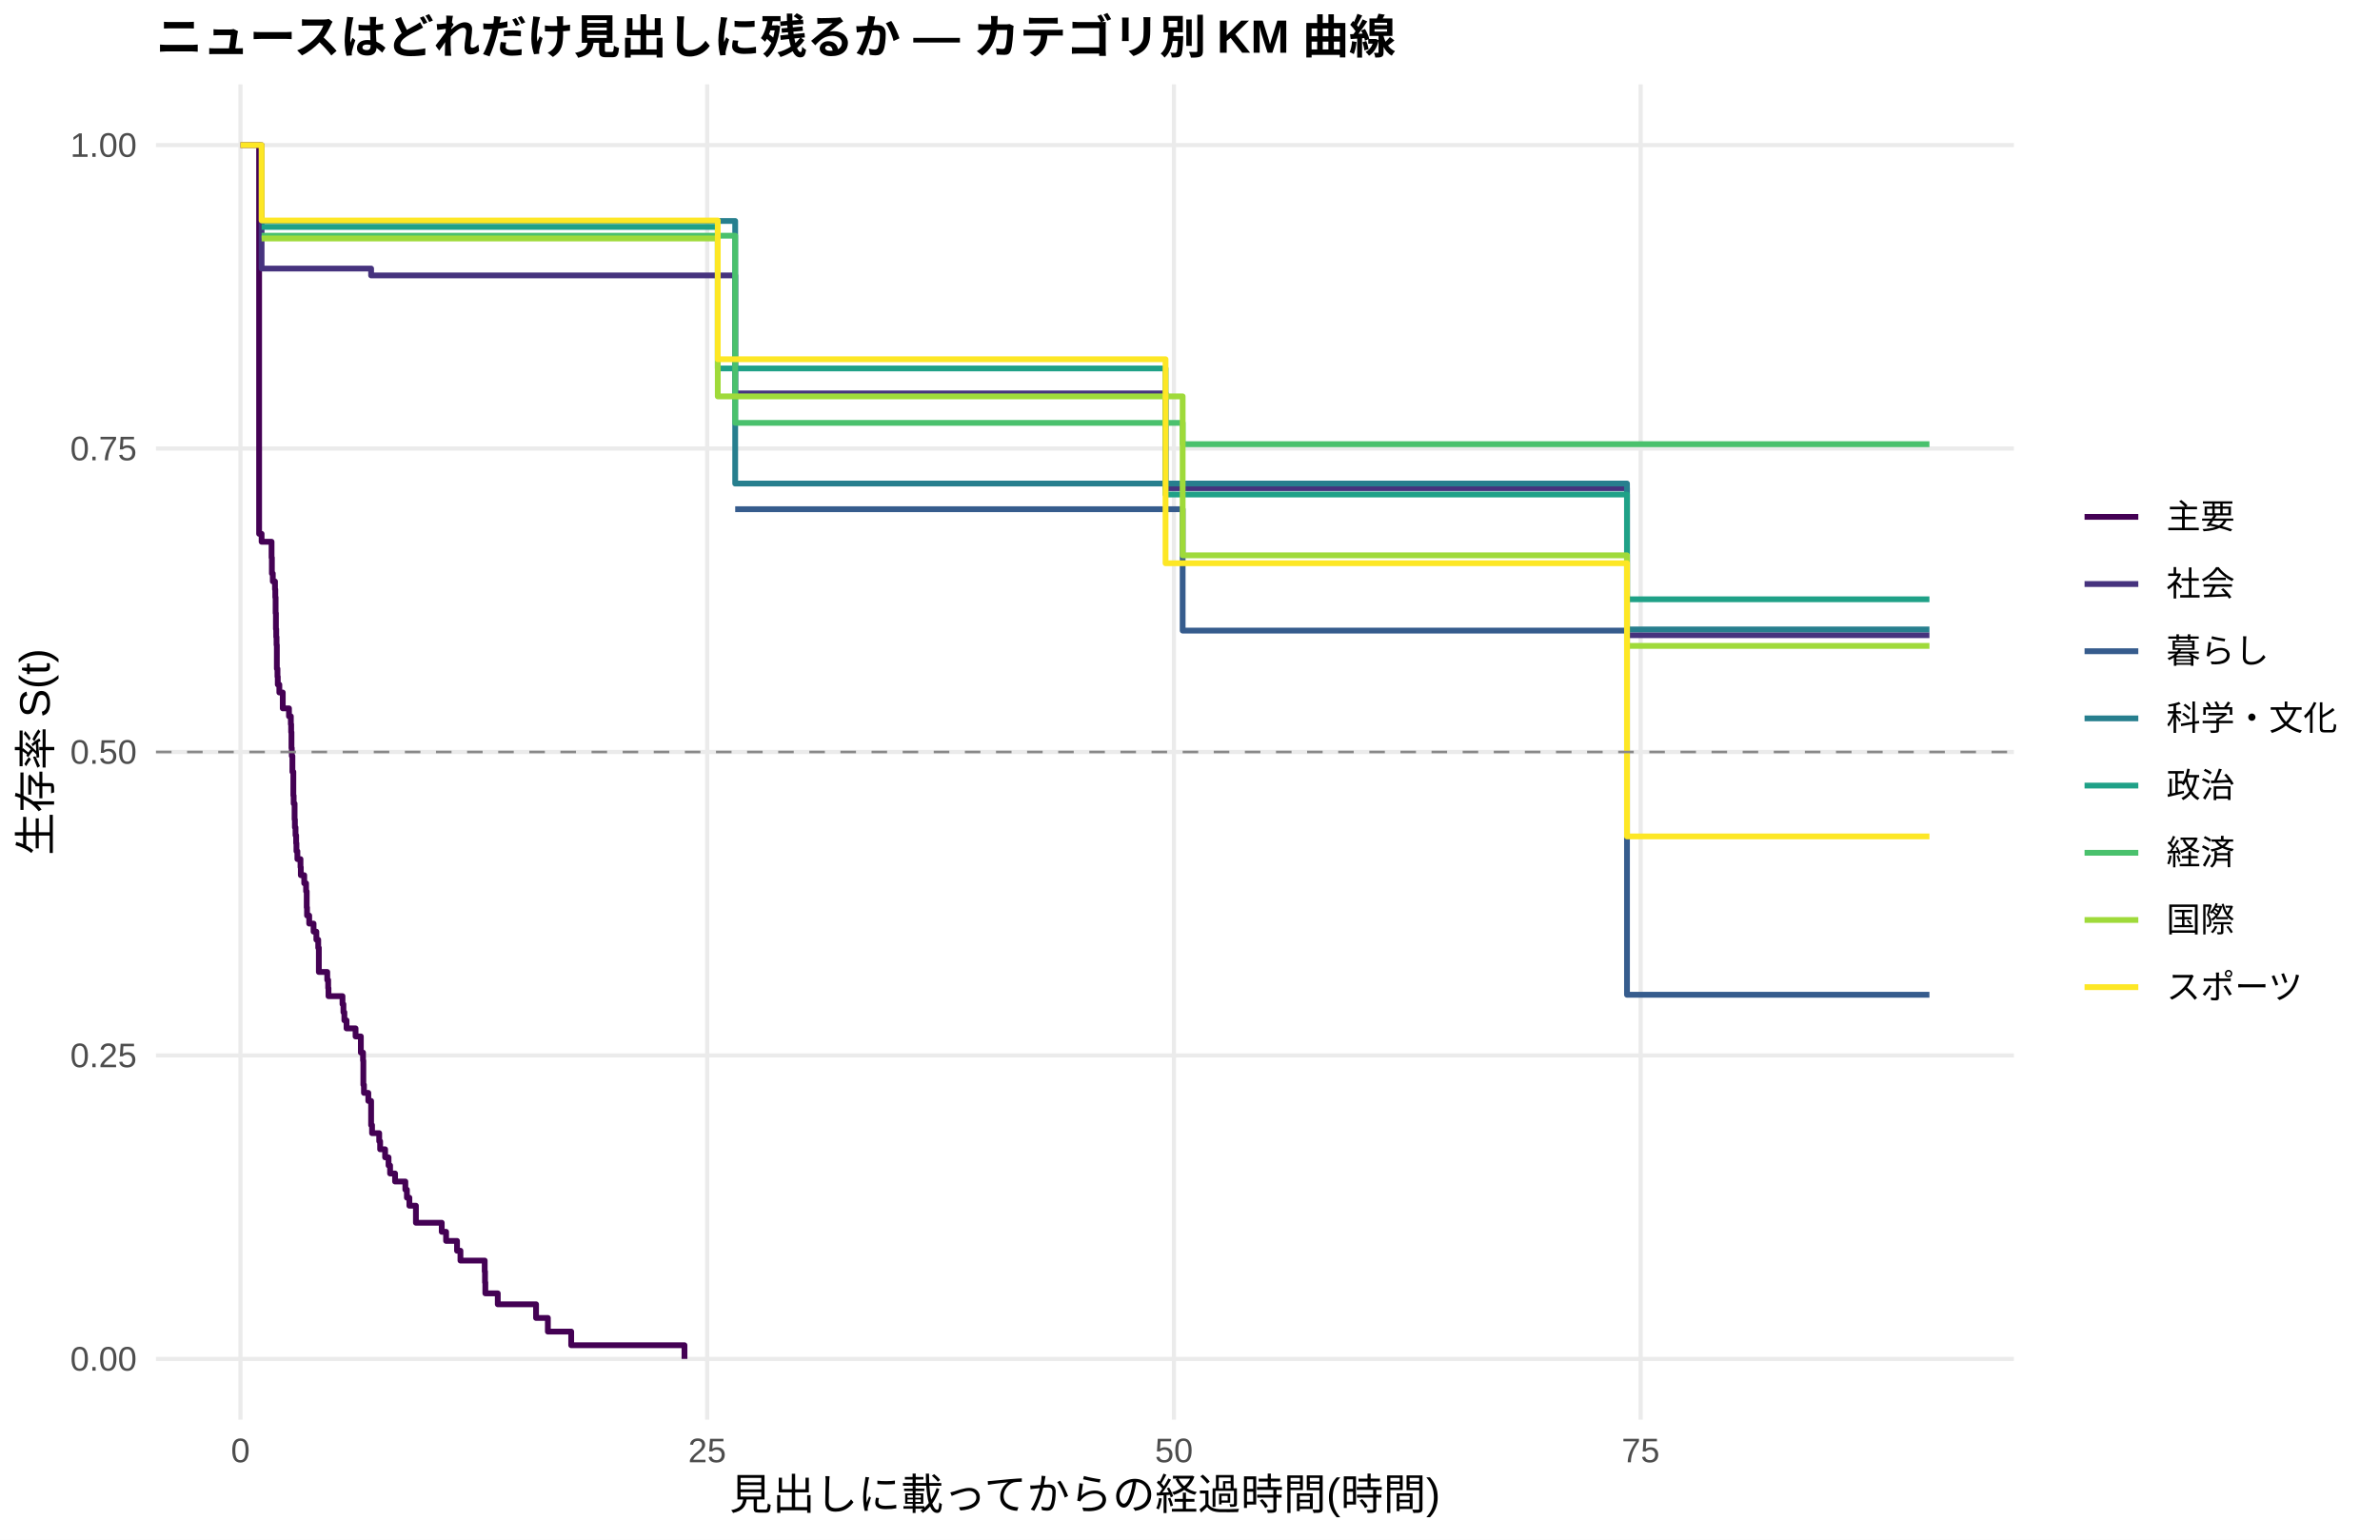
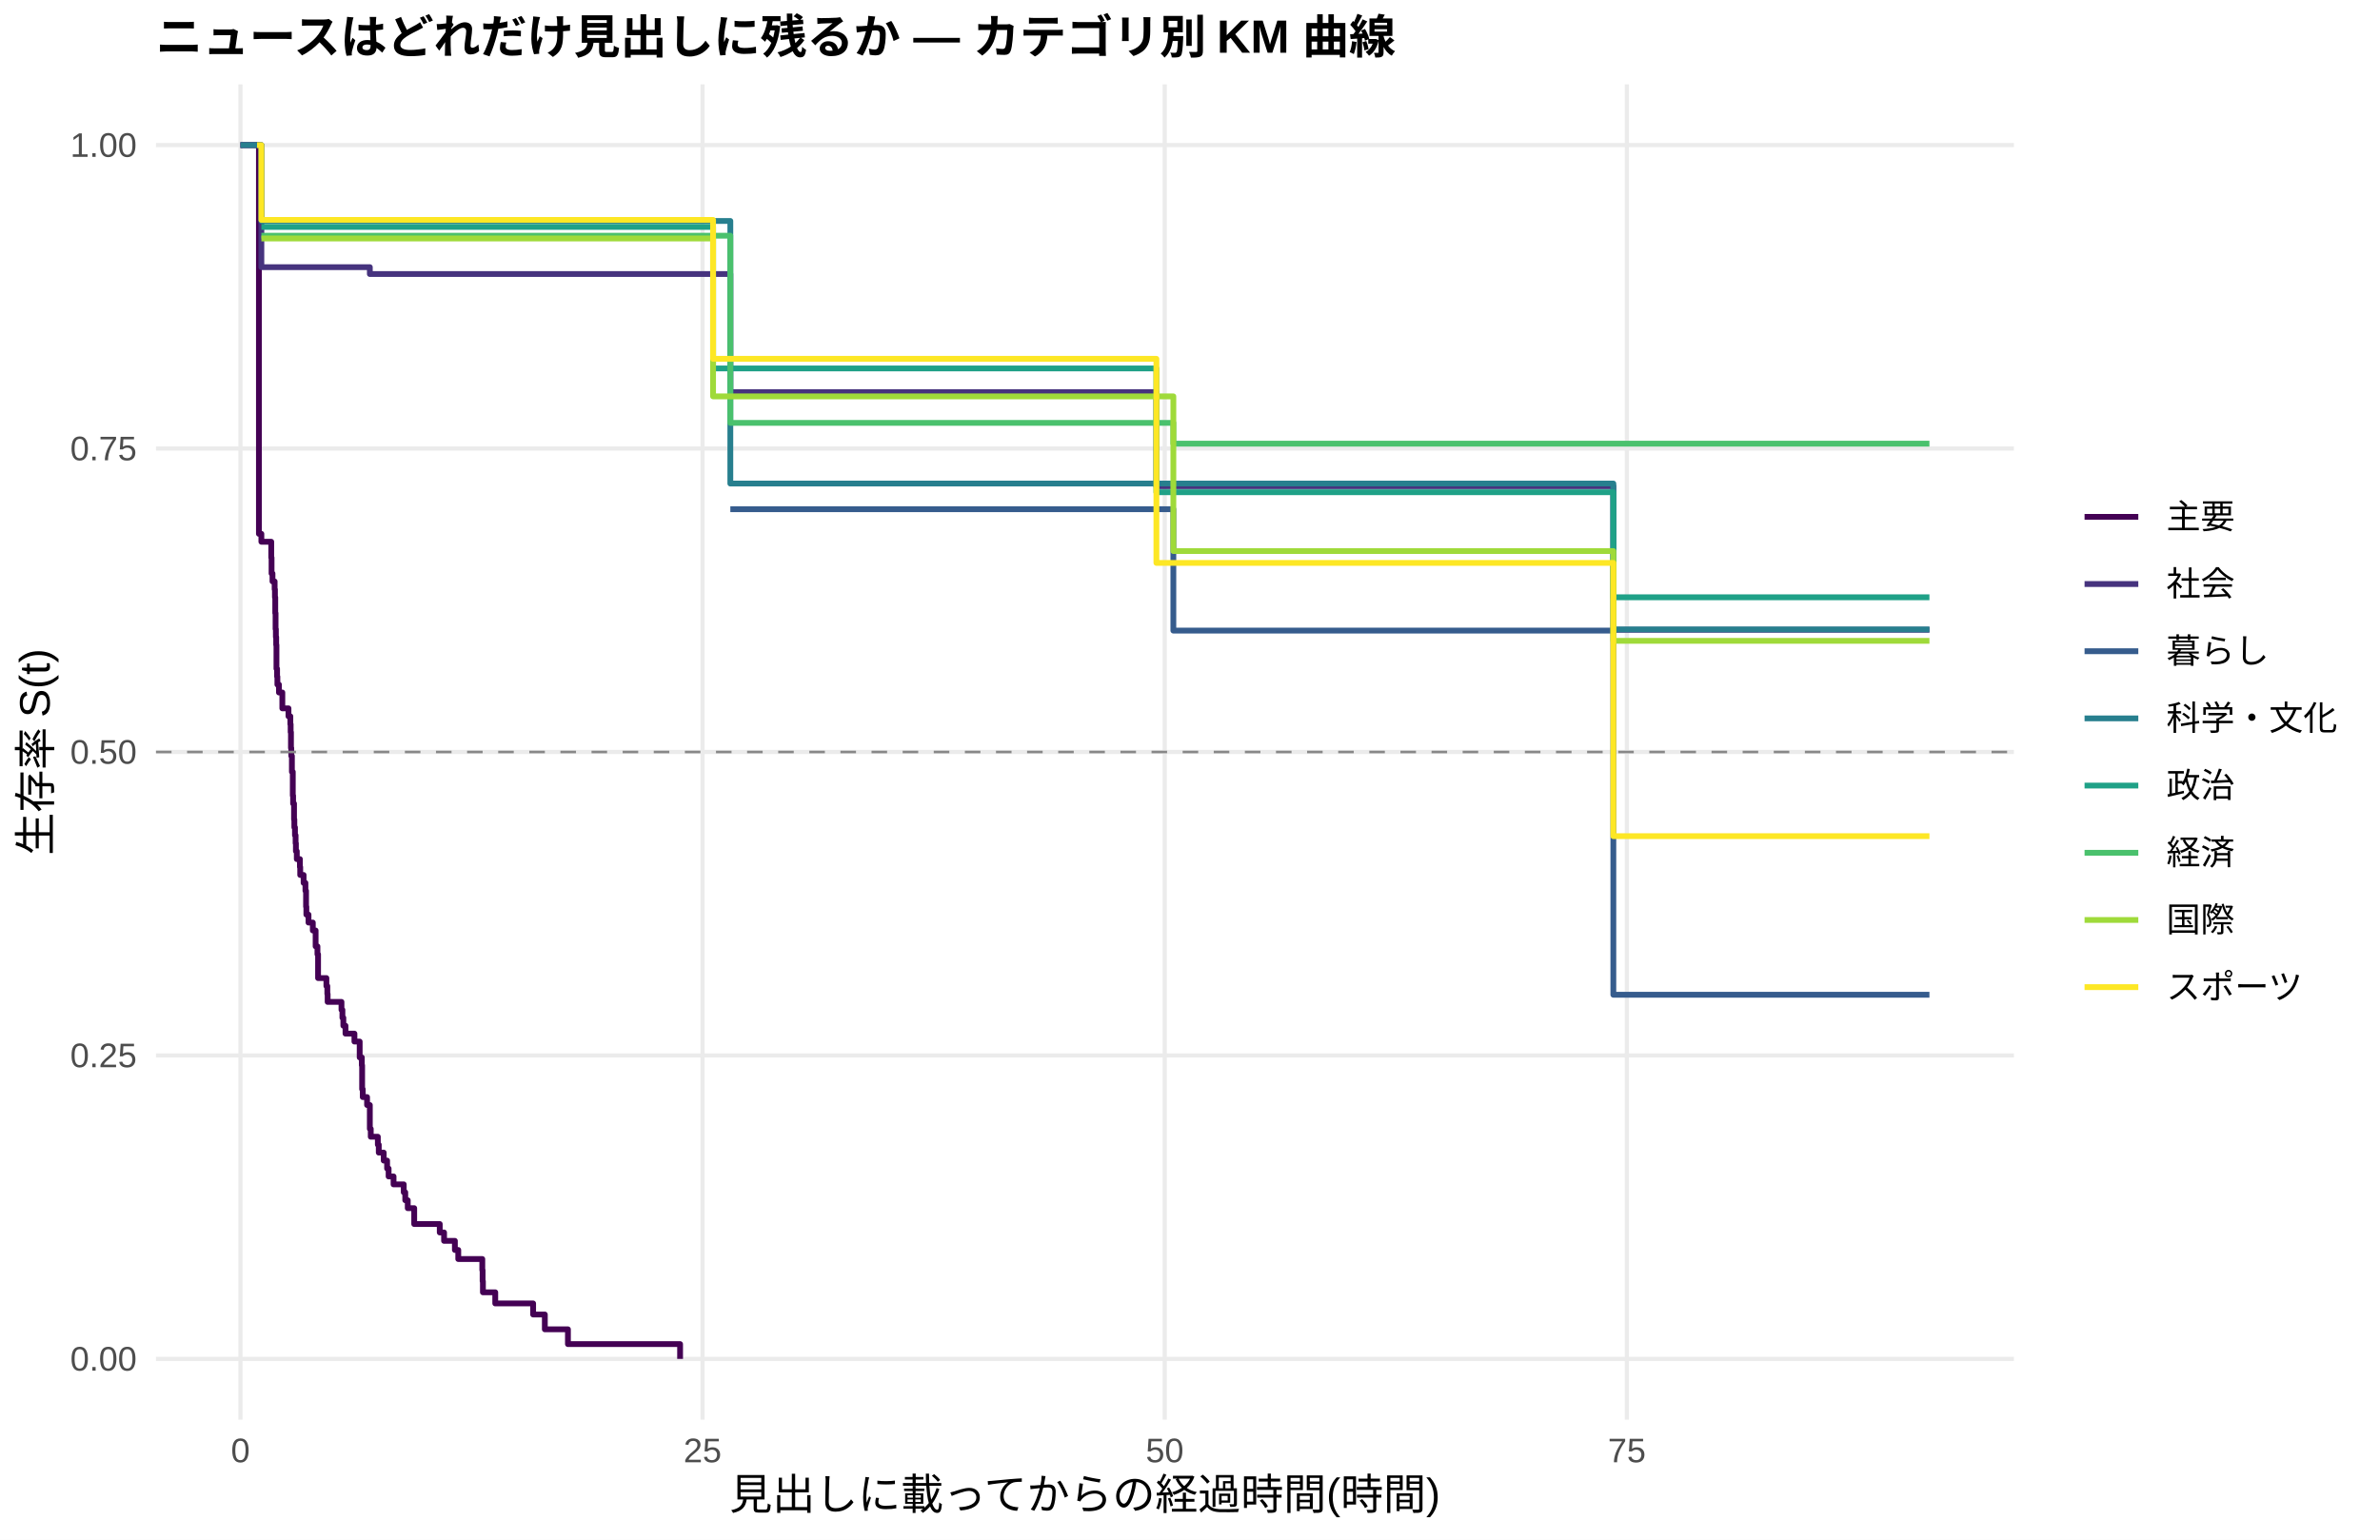
<svg xmlns="http://www.w3.org/2000/svg" width="612.00pt" height="396.00pt" viewBox="0 0 612.00 396.00">
  <g class="svglite">
    <defs>
      <style type="text/css">
    .svglite line, .svglite polyline, .svglite polygon, .svglite path, .svglite rect, .svglite circle {
      fill: none;
      stroke: #000000;
      stroke-linecap: round;
      stroke-linejoin: round;
      stroke-miterlimit: 10.00;
    }
    .svglite text {
      white-space: pre;
    }
    .svglite g.glyphgroup path {
      fill: inherit;
      stroke: none;
    }
  </style>
    </defs>
    <rect width="100%" height="100%" style="stroke: none; fill: #FFFFFF;" />
    <defs>
      <clipPath id="cpMC4wMHw2MTIuMDB8MC4wMHwzOTYuMDA=">
        <rect x="0.00" y="0.00" width="612.00" height="396.00" />
      </clipPath>
    </defs>
    <g clip-path="url(#cpMC4wMHw2MTIuMDB8MC4wMHwzOTYuMDA=)">
      <rect x="0.00" y="0.00" width="612.00" height="396.00" style="stroke-width: 1.07; stroke: none; fill: #FFFFFF;" />
    </g>
    <defs>
      <clipPath id="cpNDAuMTF8NTE3Ljg2fDIxLjcxfDM2NS4xMg==">
        <rect x="40.11" y="21.71" width="477.75" height="343.41" />
      </clipPath>
    </defs>
    <g clip-path="url(#cpNDAuMTF8NTE3Ljg2fDIxLjcxfDM2NS4xMg==)">
      <polyline points="40.11,349.51 517.86,349.51 " style="stroke-width: 1.07; stroke: #EBEBEB; stroke-linecap: butt;" />
      <polyline points="40.11,271.46 517.86,271.46 " style="stroke-width: 1.07; stroke: #EBEBEB; stroke-linecap: butt;" />
      <polyline points="40.11,193.41 517.86,193.41 " style="stroke-width: 1.07; stroke: #EBEBEB; stroke-linecap: butt;" />
      <polyline points="40.11,115.37 517.86,115.37 " style="stroke-width: 1.07; stroke: #EBEBEB; stroke-linecap: butt;" />
      <polyline points="40.11,37.32 517.86,37.32 " style="stroke-width: 1.07; stroke: #EBEBEB; stroke-linecap: butt;" />
      <polyline points="61.83,365.12 61.83,21.71 " style="stroke-width: 1.07; stroke: #EBEBEB; stroke-linecap: butt;" />
-       <polyline points="181.85,365.12 181.85,21.71 " style="stroke-width: 1.07; stroke: #EBEBEB; stroke-linecap: butt;" />
-       <polyline points="301.87,365.12 301.87,21.71 " style="stroke-width: 1.07; stroke: #EBEBEB; stroke-linecap: butt;" />
-       <polyline points="421.89,365.12 421.89,21.71 " style="stroke-width: 1.07; stroke: #EBEBEB; stroke-linecap: butt;" />
-       <polyline points="61.83,37.32 66.63,37.32 66.63,137.30 67.27,137.30 67.27,139.34 69.83,139.34 69.83,143.42 69.91,143.42 69.91,147.50 70.15,147.50 70.15,149.54 70.71,149.54 70.71,151.58 70.79,151.58 70.79,153.62 70.87,153.62 70.87,157.70 70.95,157.70 70.95,161.79 71.03,161.79 71.03,163.83 71.11,163.83 71.11,165.87 71.19,165.87 71.19,171.99 71.35,171.99 71.35,174.03 71.43,174.03 71.43,176.07 71.83,176.07 71.83,178.11 72.71,178.11 72.71,182.19 74.31,182.19 74.31,184.23 74.79,184.23 74.79,186.27 74.87,186.27 74.87,188.31 74.95,188.31 74.95,192.39 75.03,192.39 75.03,194.43 75.19,194.43 75.19,198.51 75.43,198.51 75.43,204.63 75.51,204.63 75.51,206.68 75.75,206.68 75.75,210.76 75.83,210.76 75.83,212.80 75.99,212.80 75.99,214.84 76.15,214.84 76.15,216.88 76.23,216.88 76.23,218.92 76.47,218.92 76.47,220.96 76.55,220.96 76.55,220.96 77.27,220.96 77.27,223.03 77.35,223.03 77.35,225.10 78.23,225.10 78.23,227.18 78.71,227.18 78.71,229.25 78.87,229.25 78.87,233.40 78.95,233.40 78.95,235.47 79.51,235.47 79.51,237.55 80.63,237.55 80.63,239.62 81.35,239.62 81.35,241.69 81.83,241.69 81.83,243.77 81.99,243.77 81.99,249.99 84.15,249.99 84.15,252.06 84.39,252.06 84.39,254.13 84.47,254.13 84.47,256.21 88.07,256.21 88.07,258.28 88.31,258.28 88.31,260.35 88.55,260.35 88.55,262.43 89.11,262.43 89.11,264.50 91.43,264.50 91.43,266.57 92.79,266.57 92.79,270.72 93.35,270.72 93.35,272.79 93.43,272.79 93.43,279.01 93.59,279.01 93.59,281.09 94.71,281.09 94.71,283.16 95.43,283.16 95.43,289.38 95.67,289.38 95.67,291.45 97.51,291.45 97.51,293.53 97.75,293.53 97.75,295.60 99.03,295.60 99.03,297.67 99.91,297.67 99.91,299.75 100.31,299.75 100.31,301.82 101.59,301.82 101.59,303.89 104.23,303.89 104.23,305.97 104.63,305.97 104.63,308.04 105.27,308.04 105.27,310.11 106.07,310.11 106.07,310.11 106.95,310.11 106.95,314.49 110.63,314.49 110.63,314.49 113.59,314.49 113.59,316.82 114.71,316.82 114.71,319.16 115.60,319.16 115.60,319.16 117.52,319.16 117.52,321.69 118.40,321.69 118.40,324.22 120.08,324.22 120.08,324.22 124.64,324.22 124.64,327.03 124.72,327.03 124.72,329.84 124.80,329.84 124.80,332.65 128.00,332.65 128.00,335.46 134.80,335.46 134.80,335.46 137.84,335.46 137.84,338.97 140.88,338.97 140.88,342.48 146.88,342.48 146.88,345.99 176.01,345.99 176.01,349.51 " style="stroke-width: 1.49; stroke: #440154; stroke-linecap: butt;" />
-       <polyline points="66.71,37.32 67.27,37.32 67.27,69.07 94.39,69.07 94.39,69.07 95.43,69.07 95.43,70.84 106.07,70.84 106.07,70.84 110.63,70.84 110.63,70.84 128.48,70.84 128.48,70.84 139.28,70.84 139.28,70.84 153.36,70.84 153.36,70.84 168.08,70.84 168.08,70.84 172.81,70.84 172.81,70.84 189.05,70.84 189.05,101.17 225.61,101.17 225.61,101.17 230.58,101.17 230.58,101.17 235.30,101.17 235.30,101.17 263.06,101.17 263.06,101.17 271.22,101.17 271.22,101.17 278.42,101.17 278.42,101.17 282.90,101.17 282.90,101.17 287.07,101.17 287.07,101.17 296.27,101.17 296.27,101.17 299.71,101.17 299.71,125.56 300.35,125.56 300.35,125.56 306.67,125.56 306.67,125.56 310.99,125.56 310.99,125.56 325.07,125.56 325.07,125.56 340.68,125.56 340.68,125.56 345.48,125.56 345.48,125.56 358.60,125.56 358.60,125.56 386.44,125.56 386.44,125.56 393.56,125.56 393.56,125.56 398.05,125.56 398.05,125.56 402.45,125.56 402.45,125.56 406.85,125.56 406.85,125.56 411.65,125.56 411.65,125.56 415.65,125.56 415.65,125.56 418.37,125.56 418.37,163.37 422.13,163.37 422.13,163.37 426.37,163.37 426.37,163.37 434.45,163.37 434.45,163.37 451.58,163.37 451.58,163.37 456.14,163.37 456.14,163.37 496.14,163.37 496.14,163.37 " style="stroke-width: 1.49; stroke: #46337E; stroke-linecap: butt;" />
-       <polyline points="189.05,130.97 304.11,130.97 304.11,162.19 386.44,162.19 386.44,162.19 393.56,162.19 393.56,162.19 418.37,162.19 418.37,255.85 496.14,255.85 496.14,255.85 " style="stroke-width: 1.49; stroke: #365C8D; stroke-linecap: butt;" />
-       <polyline points="67.27,56.83 106.07,56.83 106.07,56.83 156.80,56.83 156.80,56.83 189.05,56.83 189.05,124.37 263.06,124.37 263.06,124.37 278.42,124.37 278.42,124.37 382.36,124.37 382.36,124.37 411.65,124.37 411.65,124.37 418.37,124.37 418.37,161.89 456.14,161.89 456.14,161.89 496.14,161.89 496.14,161.89 " style="stroke-width: 1.49; stroke: #277F8E; stroke-linecap: butt;" />
-       <polyline points="67.27,58.36 94.39,58.36 94.39,58.36 128.48,58.36 128.48,58.36 168.08,58.36 168.08,58.36 184.57,58.36 184.57,94.76 191.93,94.76 191.93,94.76 200.33,94.76 200.33,94.76 204.17,94.76 204.17,94.76 235.30,94.76 235.30,94.76 267.30,94.76 267.30,94.76 271.22,94.76 271.22,94.76 278.42,94.76 278.42,94.76 282.90,94.76 282.90,94.76 296.27,94.76 296.27,94.76 299.71,94.76 299.71,127.18 300.35,127.18 300.35,127.18 306.67,127.18 306.67,127.18 310.99,127.18 310.99,127.18 325.07,127.18 325.07,127.18 340.68,127.18 340.68,127.18 358.60,127.18 358.60,127.18 373.72,127.18 373.72,127.18 386.44,127.18 386.44,127.18 393.56,127.18 393.56,127.18 398.05,127.18 398.05,127.18 418.37,127.18 418.37,154.13 440.77,154.13 440.77,154.13 484.06,154.13 484.06,154.13 496.14,154.13 496.14,154.13 " style="stroke-width: 1.49; stroke: #1FA187; stroke-linecap: butt;" />
-       <polyline points="67.27,60.62 76.55,60.62 76.55,60.62 128.48,60.62 128.48,60.62 189.05,60.62 189.05,108.76 267.30,108.76 267.30,108.76 287.07,108.76 287.07,108.76 291.47,108.76 291.47,108.76 296.27,108.76 296.27,108.76 300.35,108.76 300.35,108.76 304.11,108.76 304.11,114.24 310.99,114.24 310.99,114.24 318.75,114.24 318.75,114.24 325.07,114.24 325.07,114.24 340.68,114.24 340.68,114.24 386.44,114.24 386.44,114.24 402.45,114.24 402.45,114.24 426.37,114.24 426.37,114.24 434.45,114.24 434.45,114.24 440.77,114.24 440.77,114.24 456.14,114.24 456.14,114.24 480.06,114.24 480.06,114.24 496.14,114.24 496.14,114.24 " style="stroke-width: 1.49; stroke: #4AC16D; stroke-linecap: butt;" />
-       <polyline points="67.27,61.33 76.55,61.33 76.55,61.33 88.31,61.33 88.31,61.33 106.07,61.33 106.07,61.33 168.08,61.33 168.08,61.33 184.57,61.33 184.57,101.95 185.69,101.95 185.69,101.95 196.17,101.95 196.17,101.95 204.17,101.95 204.17,101.95 210.49,101.95 210.49,101.95 225.61,101.95 225.61,101.95 230.58,101.95 230.58,101.95 267.30,101.95 267.30,101.95 271.22,101.95 271.22,101.95 278.42,101.95 278.42,101.95 282.90,101.95 282.90,101.95 300.35,101.95 300.35,101.95 304.11,101.95 304.11,142.83 306.67,142.83 306.67,142.83 310.99,142.83 310.99,142.83 340.68,142.83 340.68,142.83 345.48,142.83 345.48,142.83 350.20,142.83 350.20,142.83 373.72,142.83 373.72,142.83 382.36,142.83 382.36,142.83 386.44,142.83 386.44,142.83 393.56,142.83 393.56,142.83 402.45,142.83 402.45,142.83 406.85,142.83 406.85,142.83 411.65,142.83 411.65,142.83 415.65,142.83 415.65,142.83 418.37,142.83 418.37,166.12 430.45,166.12 430.45,166.12 440.77,166.12 440.77,166.12 456.14,166.12 456.14,166.12 480.06,166.12 480.06,166.12 484.06,166.12 484.06,166.12 496.14,166.12 496.14,166.12 " style="stroke-width: 1.49; stroke: #9FDA3A; stroke-linecap: butt;" />
-       <polyline points="61.83,37.32 66.71,37.32 66.71,37.32 67.27,37.32 67.27,56.70 70.39,56.70 70.39,56.70 76.55,56.70 76.55,56.70 80.63,56.70 80.63,56.70 94.39,56.70 94.39,56.70 106.07,56.70 106.07,56.70 115.60,56.70 115.60,56.70 149.12,56.70 149.12,56.70 153.36,56.70 153.36,56.70 168.08,56.70 168.08,56.70 172.81,56.70 172.81,56.70 184.57,56.70 184.57,92.40 185.69,92.40 185.69,92.40 191.93,92.40 191.93,92.40 200.33,92.40 200.33,92.40 225.61,92.40 225.61,92.40 263.06,92.40 263.06,92.40 271.22,92.40 271.22,92.40 282.90,92.40 282.90,92.40 299.71,92.40 299.71,144.87 300.35,144.87 300.35,144.87 306.67,144.87 306.67,144.87 318.75,144.87 318.75,144.87 382.36,144.87 382.36,144.87 386.44,144.87 386.44,144.87 406.85,144.87 406.85,144.87 418.37,144.87 418.37,215.12 422.13,215.12 422.13,215.12 426.37,215.12 426.37,215.12 434.45,215.12 434.45,215.12 440.77,215.12 440.77,215.12 456.14,215.12 456.14,215.12 484.06,215.12 484.06,215.12 496.14,215.12 496.14,215.12 " style="stroke-width: 1.49; stroke: #FDE725; stroke-linecap: butt;" />
+       <polyline points="180.66,365.12 180.66,21.71 " style="stroke-width: 1.07; stroke: #EBEBEB; stroke-linecap: butt;" />
+       <polyline points="299.50,365.12 299.50,21.71 " style="stroke-width: 1.07; stroke: #EBEBEB; stroke-linecap: butt;" />
+       <polyline points="418.34,365.12 418.34,21.71 " style="stroke-width: 1.07; stroke: #EBEBEB; stroke-linecap: butt;" />
+       <polyline points="61.83,37.32 66.10,37.32 66.10,37.32 66.58,37.32 66.58,137.30 67.21,137.30 67.21,139.34 69.75,139.34 69.75,143.42 69.83,143.42 69.83,147.50 70.07,147.50 70.07,149.54 70.62,149.54 70.62,151.58 70.70,151.58 70.70,153.62 70.78,153.62 70.78,157.70 70.86,157.70 70.86,161.79 70.94,161.79 70.94,163.83 71.02,163.83 71.02,165.87 71.09,165.87 71.09,171.99 71.25,171.99 71.25,174.03 71.33,174.03 71.33,176.07 71.73,176.07 71.73,178.11 72.60,178.11 72.60,182.19 74.18,182.19 74.18,184.23 74.66,184.23 74.66,186.27 74.74,186.27 74.74,188.31 74.82,188.31 74.82,192.39 74.90,192.39 74.90,194.43 75.06,194.43 75.06,198.51 75.29,198.51 75.29,204.63 75.37,204.63 75.37,206.68 75.61,206.68 75.61,210.76 75.69,210.76 75.69,212.80 75.85,212.80 75.85,214.84 76.01,214.84 76.01,216.88 76.09,216.88 76.09,218.92 76.32,218.92 76.32,220.96 77.12,220.96 77.12,223.00 77.20,223.00 77.20,225.04 78.07,225.04 78.07,227.08 78.54,227.08 78.54,229.12 78.70,229.12 78.70,233.20 78.78,233.20 78.78,235.24 79.33,235.24 79.33,237.28 80.44,237.28 80.44,239.32 81.16,239.32 81.16,243.40 81.63,243.40 81.63,245.44 81.79,245.44 81.79,251.56 83.93,251.56 83.93,253.61 84.17,253.61 84.17,255.65 84.25,255.65 84.25,257.69 87.81,257.69 87.81,259.73 88.05,259.73 88.05,261.77 88.29,261.77 88.29,263.81 88.84,263.81 88.84,265.85 91.14,265.85 91.14,267.89 92.49,267.89 92.49,271.97 93.04,271.97 93.04,274.01 93.12,274.01 93.12,280.13 93.28,280.13 93.28,282.17 94.39,282.17 94.39,284.21 95.10,284.21 95.10,290.33 95.34,290.33 95.34,292.37 97.16,292.37 97.16,294.41 97.40,294.41 97.40,296.45 98.67,296.45 98.67,298.50 99.54,298.50 99.54,300.54 99.93,300.54 99.93,302.58 101.20,302.58 101.20,304.62 103.82,304.62 103.82,306.66 104.21,306.66 104.21,308.70 104.85,308.70 104.85,310.74 106.51,310.74 106.51,314.82 109.92,314.82 109.92,314.82 113.08,314.82 113.08,316.99 114.19,316.99 114.19,319.15 114.43,319.15 114.43,319.15 116.97,319.15 116.97,321.49 117.84,321.49 117.84,323.82 119.34,323.82 119.34,323.82 123.78,323.82 123.78,323.82 124.02,323.82 124.02,326.68 124.10,326.68 124.10,329.53 124.18,329.53 124.18,332.38 127.35,332.38 127.35,335.24 137.09,335.24 137.09,338.09 138.36,338.09 138.36,338.09 140.10,338.09 140.10,341.90 146.04,341.90 146.04,345.70 174.88,345.70 174.88,349.51 " style="stroke-width: 1.49; stroke: #440154; stroke-linecap: butt;" />
+       <polyline points="61.83,37.32 67.21,37.32 67.21,68.71 70.94,68.71 70.94,68.71 95.10,68.71 95.10,70.48 98.35,70.48 98.35,70.48 109.92,70.48 109.92,70.48 114.43,70.48 114.43,70.48 132.10,70.48 132.10,70.48 142.79,70.48 142.79,70.48 156.74,70.48 156.74,70.48 171.32,70.48 171.32,70.48 175.99,70.48 175.99,70.48 187.80,70.48 187.80,100.85 228.28,100.85 228.28,100.85 233.19,100.85 233.19,100.85 237.87,100.85 237.87,100.85 265.36,100.85 265.36,100.85 273.44,100.85 273.44,100.85 280.57,100.85 280.57,100.85 285.01,100.85 285.01,100.85 289.13,100.85 289.13,100.85 297.36,100.85 297.36,125.05 298.24,125.05 298.24,125.05 302.28,125.05 302.28,125.05 308.54,125.05 308.54,125.05 312.81,125.05 312.81,125.05 326.76,125.05 326.76,125.05 342.21,125.05 342.21,125.05 346.96,125.05 346.96,125.05 359.95,125.05 359.95,125.05 387.52,125.05 387.52,125.05 394.58,125.05 394.58,125.05 399.01,125.05 399.01,125.05 403.37,125.05 403.37,125.05 407.73,125.05 407.73,125.05 412.48,125.05 412.48,125.05 414.86,125.05 414.86,161.99 416.44,161.99 416.44,161.99 422.86,161.99 422.86,161.99 427.06,161.99 427.06,161.99 435.06,161.99 435.06,161.99 452.01,161.99 452.01,161.99 456.53,161.99 456.53,161.99 496.14,161.99 496.14,161.99 " style="stroke-width: 1.49; stroke: #46337E; stroke-linecap: butt;" />
+       <polyline points="187.80,130.97 301.72,130.97 301.72,162.19 387.52,162.19 387.52,162.19 394.58,162.19 394.58,162.19 414.86,162.19 414.86,255.85 496.14,255.85 496.14,255.85 " style="stroke-width: 1.49; stroke: #365C8D; stroke-linecap: butt;" />
+       <polyline points="61.83,37.32 67.21,37.32 67.21,56.83 109.92,56.83 109.92,56.83 160.15,56.83 160.15,56.83 187.80,56.83 187.80,124.37 265.36,124.37 265.36,124.37 280.57,124.37 280.57,124.37 383.48,124.37 383.48,124.37 412.48,124.37 412.48,124.37 414.86,124.37 414.86,161.89 456.53,161.89 456.53,161.89 496.14,161.89 496.14,161.89 " style="stroke-width: 1.49; stroke: #277F8E; stroke-linecap: butt;" />
+       <polyline points="67.21,58.36 98.35,58.36 98.35,58.36 132.10,58.36 132.10,58.36 171.32,58.36 171.32,58.36 183.36,58.36 183.36,94.76 194.93,94.76 194.93,94.76 203.24,94.76 203.24,94.76 207.05,94.76 207.05,94.76 237.87,94.76 237.87,94.76 269.56,94.76 269.56,94.76 273.44,94.76 273.44,94.76 280.57,94.76 280.57,94.76 285.01,94.76 285.01,94.76 297.36,94.76 297.36,126.60 298.24,126.60 298.24,126.60 302.28,126.60 302.28,126.60 308.54,126.60 308.54,126.60 312.81,126.60 312.81,126.60 326.76,126.60 326.76,126.60 342.21,126.60 342.21,126.60 359.95,126.60 359.95,126.60 374.93,126.60 374.93,126.60 387.52,126.60 387.52,126.60 394.58,126.60 394.58,126.60 399.01,126.60 399.01,126.60 414.86,126.60 414.86,153.62 441.32,153.62 441.32,153.62 484.18,153.62 484.18,153.62 496.14,153.62 496.14,153.62 " style="stroke-width: 1.49; stroke: #1FA187; stroke-linecap: butt;" />
+       <polyline points="67.21,60.62 80.68,60.62 80.68,60.62 132.10,60.62 132.10,60.62 187.80,60.62 187.80,108.76 269.56,108.76 269.56,108.76 289.13,108.76 289.13,108.76 293.48,108.76 293.48,108.76 298.24,108.76 298.24,108.76 301.72,108.76 301.72,114.11 302.28,114.11 302.28,114.11 312.81,114.11 312.81,114.11 320.50,114.11 320.50,114.11 326.76,114.11 326.76,114.11 342.21,114.11 342.21,114.11 387.52,114.11 387.52,114.11 403.37,114.11 403.37,114.11 427.06,114.11 427.06,114.11 435.06,114.11 435.06,114.11 441.32,114.11 441.32,114.11 456.53,114.11 456.53,114.11 480.22,114.11 480.22,114.11 496.14,114.11 496.14,114.11 " style="stroke-width: 1.49; stroke: #4AC16D; stroke-linecap: butt;" />
+       <polyline points="67.21,61.33 80.68,61.33 80.68,61.33 92.33,61.33 92.33,61.33 109.92,61.33 109.92,61.33 171.32,61.33 171.32,61.33 183.36,61.33 183.36,101.95 188.75,101.95 188.75,101.95 199.12,101.95 199.12,101.95 207.05,101.95 207.05,101.95 213.31,101.95 213.31,101.95 228.28,101.95 228.28,101.95 233.19,101.95 233.19,101.95 269.56,101.95 269.56,101.95 273.44,101.95 273.44,101.95 280.57,101.95 280.57,101.95 285.01,101.95 285.01,101.95 301.72,101.95 301.72,141.73 302.28,141.73 302.28,141.73 308.54,141.73 308.54,141.73 312.81,141.73 312.81,141.73 342.21,141.73 342.21,141.73 346.96,141.73 346.96,141.73 351.63,141.73 351.63,141.73 374.93,141.73 374.93,141.73 383.48,141.73 383.48,141.73 387.52,141.73 387.52,141.73 394.58,141.73 394.58,141.73 403.37,141.73 403.37,141.73 407.73,141.73 407.73,141.73 412.48,141.73 412.48,141.73 414.86,141.73 414.86,164.82 416.44,164.82 416.44,164.82 431.10,164.82 431.10,164.82 441.32,164.82 441.32,164.82 456.53,164.82 456.53,164.82 480.22,164.82 480.22,164.82 484.18,164.82 484.18,164.82 496.14,164.82 496.14,164.82 " style="stroke-width: 1.49; stroke: #9FDA3A; stroke-linecap: butt;" />
+       <polyline points="66.10,37.32 67.21,37.32 67.21,56.56 70.94,56.56 70.94,56.56 74.58,56.56 74.58,56.56 80.68,56.56 80.68,56.56 84.72,56.56 84.72,56.56 98.35,56.56 98.35,56.56 109.92,56.56 109.92,56.56 119.34,56.56 119.34,56.56 152.54,56.56 152.54,56.56 156.74,56.56 156.74,56.56 171.32,56.56 171.32,56.56 175.99,56.56 175.99,56.56 183.36,56.56 183.36,92.29 188.75,92.29 188.75,92.29 194.93,92.29 194.93,92.29 203.24,92.29 203.24,92.29 228.28,92.29 228.28,92.29 265.36,92.29 265.36,92.29 273.44,92.29 273.44,92.29 285.01,92.29 285.01,92.29 297.36,92.29 297.36,144.78 302.28,144.78 302.28,144.78 308.54,144.78 308.54,144.78 320.50,144.78 320.50,144.78 383.48,144.78 383.48,144.78 387.52,144.78 387.52,144.78 407.73,144.78 407.73,144.78 414.86,144.78 414.86,215.06 422.86,215.06 422.86,215.06 427.06,215.06 427.06,215.06 435.06,215.06 435.06,215.06 441.32,215.06 441.32,215.06 456.53,215.06 456.53,215.06 484.18,215.06 484.18,215.06 496.14,215.06 496.14,215.06 " style="stroke-width: 1.49; stroke: #FDE725; stroke-linecap: butt;" />
      <line x1="40.11" y1="193.41" x2="517.86" y2="193.41" style="stroke-width: 0.64; stroke: #888888; stroke-dasharray: 4.00,4.00; stroke-linecap: butt;" />
    </g>
    <g clip-path="url(#cpMC4wMHw2MTIuMDB8MC4wMHwzOTYuMDA=)">
      <text x="35.18" y="352.53" text-anchor="end" style="font-size: 8.80px;fill: #4D4D4D; font-family: &quot;Liberation Sans&quot;;" textLength="17.11px" lengthAdjust="spacingAndGlyphs">0.00</text>
      <text x="35.18" y="274.49" text-anchor="end" style="font-size: 8.80px;fill: #4D4D4D; font-family: &quot;Liberation Sans&quot;;" textLength="17.11px" lengthAdjust="spacingAndGlyphs">0.25</text>
      <text x="35.18" y="196.44" text-anchor="end" style="font-size: 8.80px;fill: #4D4D4D; font-family: &quot;Liberation Sans&quot;;" textLength="17.11px" lengthAdjust="spacingAndGlyphs">0.50</text>
      <text x="35.18" y="118.39" text-anchor="end" style="font-size: 8.80px;fill: #4D4D4D; font-family: &quot;Liberation Sans&quot;;" textLength="17.11px" lengthAdjust="spacingAndGlyphs">0.75</text>
      <text x="35.18" y="40.35" text-anchor="end" style="font-size: 8.80px;fill: #4D4D4D; font-family: &quot;Liberation Sans&quot;;" textLength="17.11px" lengthAdjust="spacingAndGlyphs">1.00</text>
      <text x="61.83" y="376.10" text-anchor="middle" style="font-size: 8.80px;fill: #4D4D4D; font-family: &quot;Liberation Sans&quot;;" textLength="4.89px" lengthAdjust="spacingAndGlyphs">0</text>
-       <text x="181.85" y="376.10" text-anchor="middle" style="font-size: 8.80px;fill: #4D4D4D; font-family: &quot;Liberation Sans&quot;;" textLength="9.78px" lengthAdjust="spacingAndGlyphs">25</text>
-       <text x="301.87" y="376.10" text-anchor="middle" style="font-size: 8.80px;fill: #4D4D4D; font-family: &quot;Liberation Sans&quot;;" textLength="9.78px" lengthAdjust="spacingAndGlyphs">50</text>
-       <text x="421.89" y="376.10" text-anchor="middle" style="font-size: 8.80px;fill: #4D4D4D; font-family: &quot;Liberation Sans&quot;;" textLength="9.78px" lengthAdjust="spacingAndGlyphs">75</text>
+       <text x="180.66" y="376.10" text-anchor="middle" style="font-size: 8.80px;fill: #4D4D4D; font-family: &quot;Liberation Sans&quot;;" textLength="9.78px" lengthAdjust="spacingAndGlyphs">25</text>
+       <text x="299.50" y="376.10" text-anchor="middle" style="font-size: 8.80px;fill: #4D4D4D; font-family: &quot;Liberation Sans&quot;;" textLength="9.78px" lengthAdjust="spacingAndGlyphs">50</text>
+       <text x="418.34" y="376.10" text-anchor="middle" style="font-size: 8.80px;fill: #4D4D4D; font-family: &quot;Liberation Sans&quot;;" textLength="9.78px" lengthAdjust="spacingAndGlyphs">75</text>
      <text x="278.98" y="388.24" text-anchor="middle" style="font-size: 11.00px; font-family: &quot;Liberation Sans&quot;;" textLength="183.31px" lengthAdjust="spacingAndGlyphs">見出しに載ってからの経過時間(時間)</text>
      <text transform="translate(13.05,193.41) rotate(-90)" text-anchor="middle" style="font-size: 11.00px; font-family: &quot;Liberation Sans&quot;;" textLength="53.78px" lengthAdjust="spacingAndGlyphs">生存率 S(t)</text>
      <line x1="536.03" y1="132.93" x2="549.85" y2="132.93" style="stroke-width: 1.49; stroke: #440154; stroke-linecap: butt;" />
      <line x1="536.03" y1="150.21" x2="549.85" y2="150.21" style="stroke-width: 1.49; stroke: #46337E; stroke-linecap: butt;" />
      <line x1="536.03" y1="167.49" x2="549.85" y2="167.49" style="stroke-width: 1.49; stroke: #365C8D; stroke-linecap: butt;" />
      <line x1="536.03" y1="184.77" x2="549.85" y2="184.77" style="stroke-width: 1.49; stroke: #277F8E; stroke-linecap: butt;" />
      <line x1="536.03" y1="202.05" x2="549.85" y2="202.05" style="stroke-width: 1.49; stroke: #1FA187; stroke-linecap: butt;" />
      <line x1="536.03" y1="219.33" x2="549.85" y2="219.33" style="stroke-width: 1.49; stroke: #4AC16D; stroke-linecap: butt;" />
      <line x1="536.03" y1="236.61" x2="549.85" y2="236.61" style="stroke-width: 1.49; stroke: #9FDA3A; stroke-linecap: butt;" />
      <line x1="536.03" y1="253.89" x2="549.85" y2="253.89" style="stroke-width: 1.49; stroke: #FDE725; stroke-linecap: butt;" />
      <text x="557.06" y="135.96" style="font-size: 8.80px; font-family: &quot;Liberation Sans&quot;;" textLength="17.59px" lengthAdjust="spacingAndGlyphs">主要</text>
      <text x="557.06" y="153.24" style="font-size: 8.80px; font-family: &quot;Liberation Sans&quot;;" textLength="17.59px" lengthAdjust="spacingAndGlyphs">社会</text>
      <text x="557.06" y="170.52" style="font-size: 8.80px; font-family: &quot;Liberation Sans&quot;;" textLength="26.39px" lengthAdjust="spacingAndGlyphs">暮らし</text>
      <text x="557.06" y="187.80" style="font-size: 8.80px; font-family: &quot;Liberation Sans&quot;;" textLength="43.98px" lengthAdjust="spacingAndGlyphs">科学・文化</text>
      <text x="557.06" y="205.08" style="font-size: 8.80px; font-family: &quot;Liberation Sans&quot;;" textLength="17.59px" lengthAdjust="spacingAndGlyphs">政治</text>
      <text x="557.06" y="222.36" style="font-size: 8.80px; font-family: &quot;Liberation Sans&quot;;" textLength="17.59px" lengthAdjust="spacingAndGlyphs">経済</text>
      <text x="557.06" y="239.64" style="font-size: 8.80px; font-family: &quot;Liberation Sans&quot;;" textLength="17.59px" lengthAdjust="spacingAndGlyphs">国際</text>
      <text x="557.06" y="256.92" style="font-size: 8.80px; font-family: &quot;Liberation Sans&quot;;" textLength="35.19px" lengthAdjust="spacingAndGlyphs">スポーツ</text>
      <text x="40.11" y="13.74" style="font-size: 12.00px; font-weight: bold; font-family: &quot;Liberation Sans&quot;;" textLength="319.98px" lengthAdjust="spacingAndGlyphs">ニュースはどれだけ見出しに残るか — カテゴリ別 KM 曲線</text>
    </g>
  </g>
</svg>
